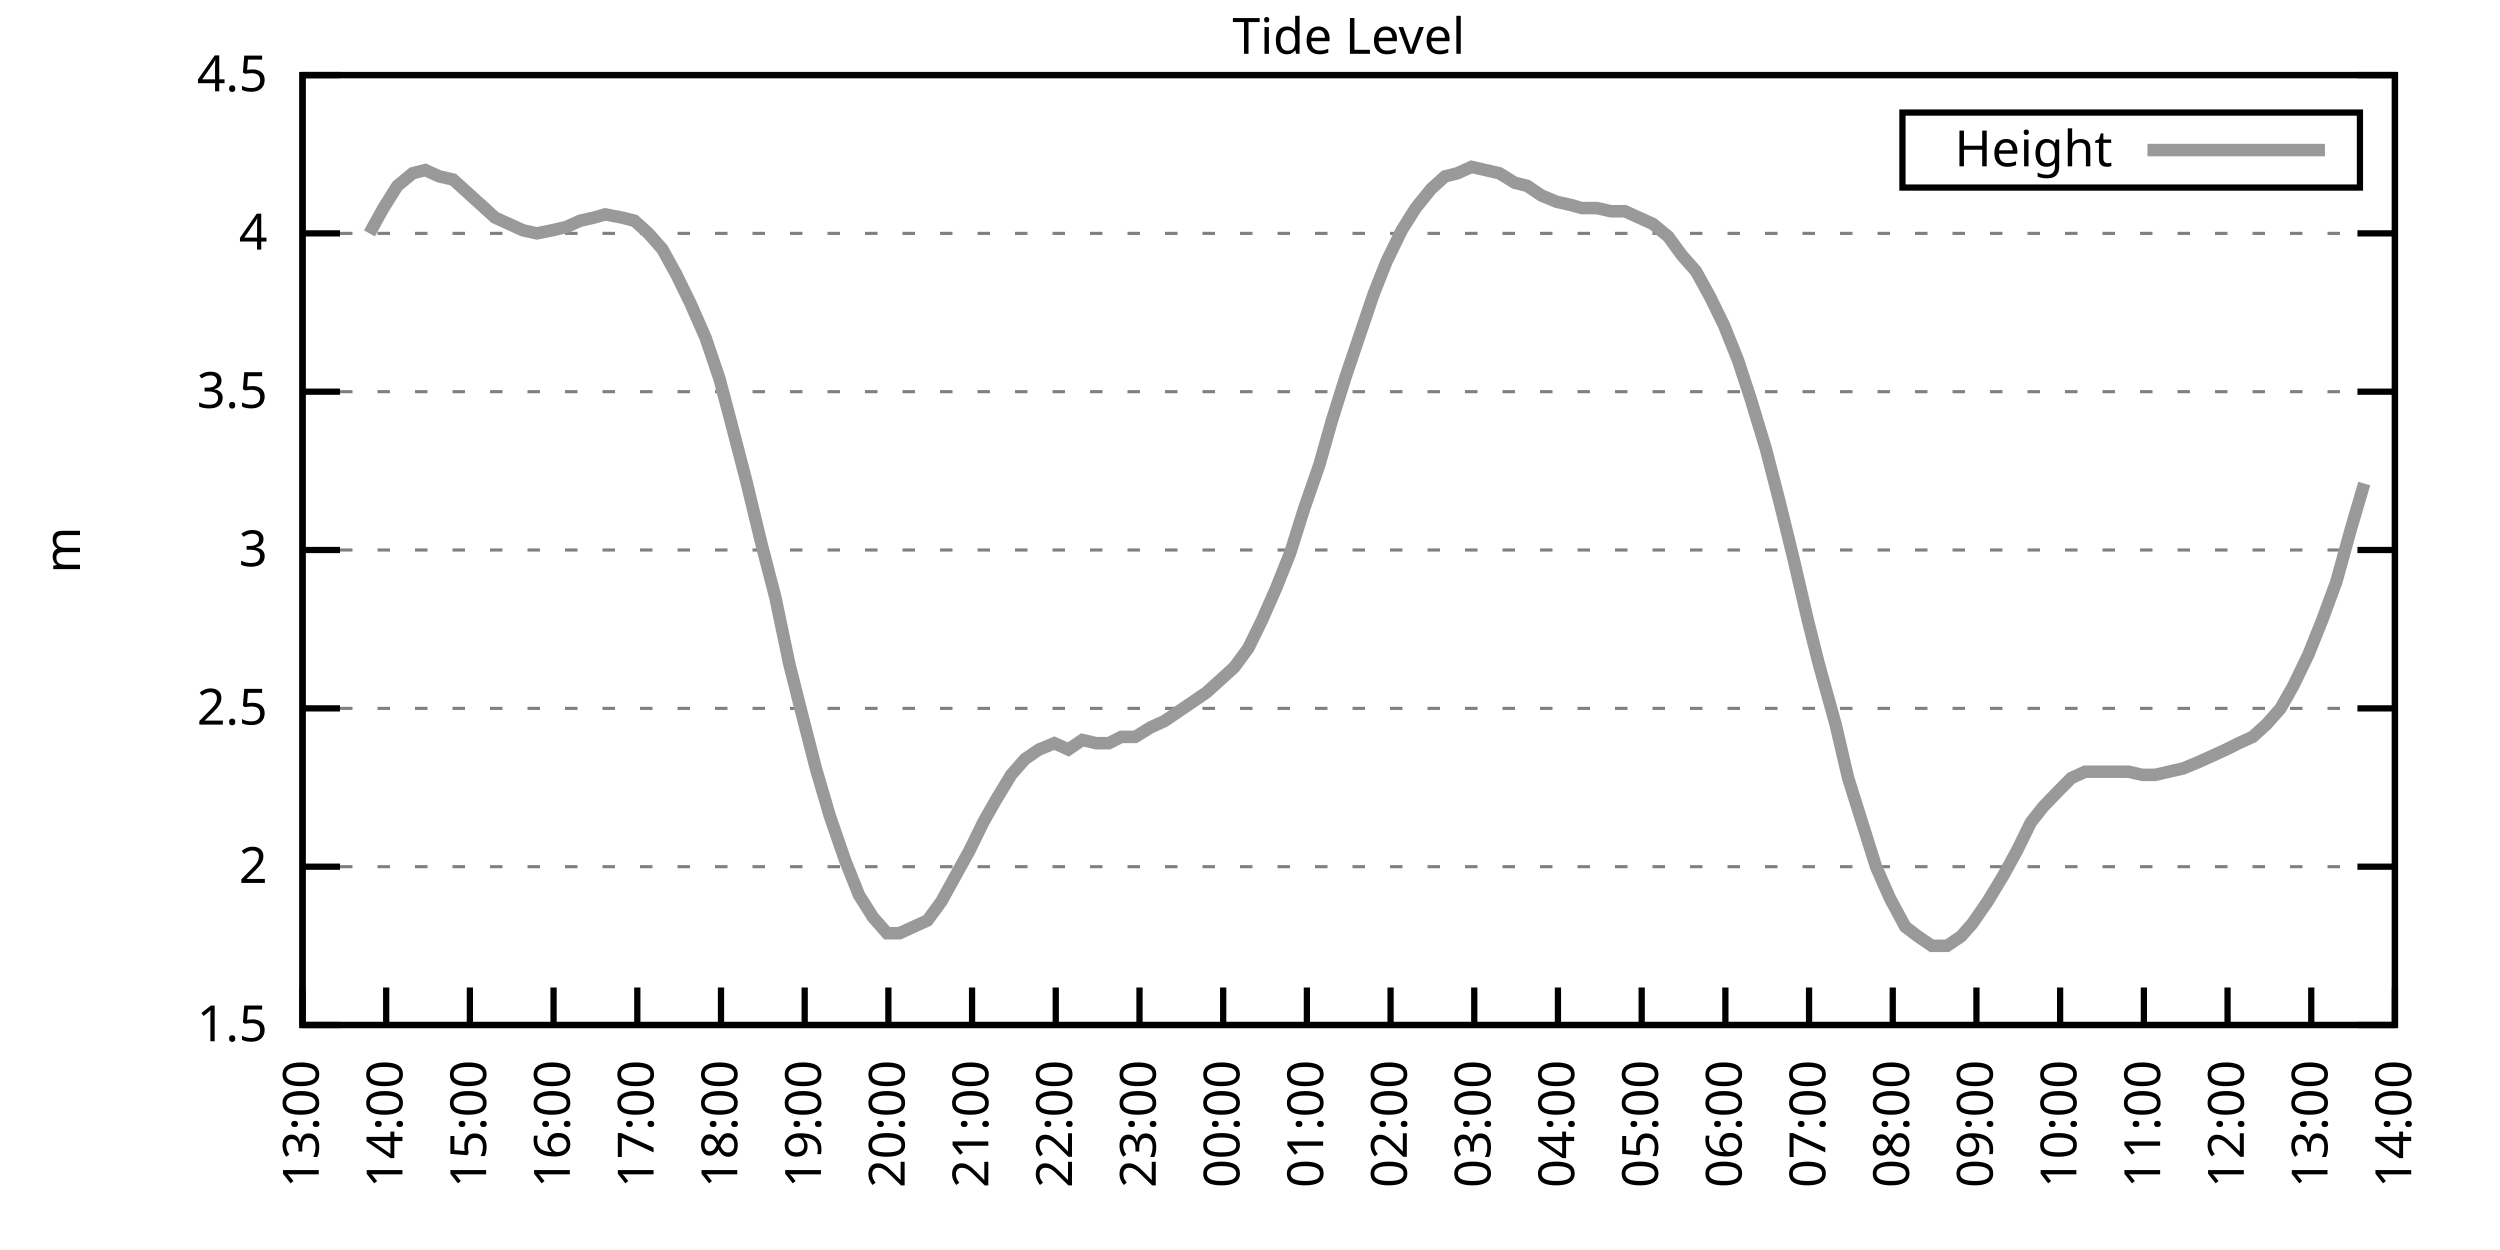
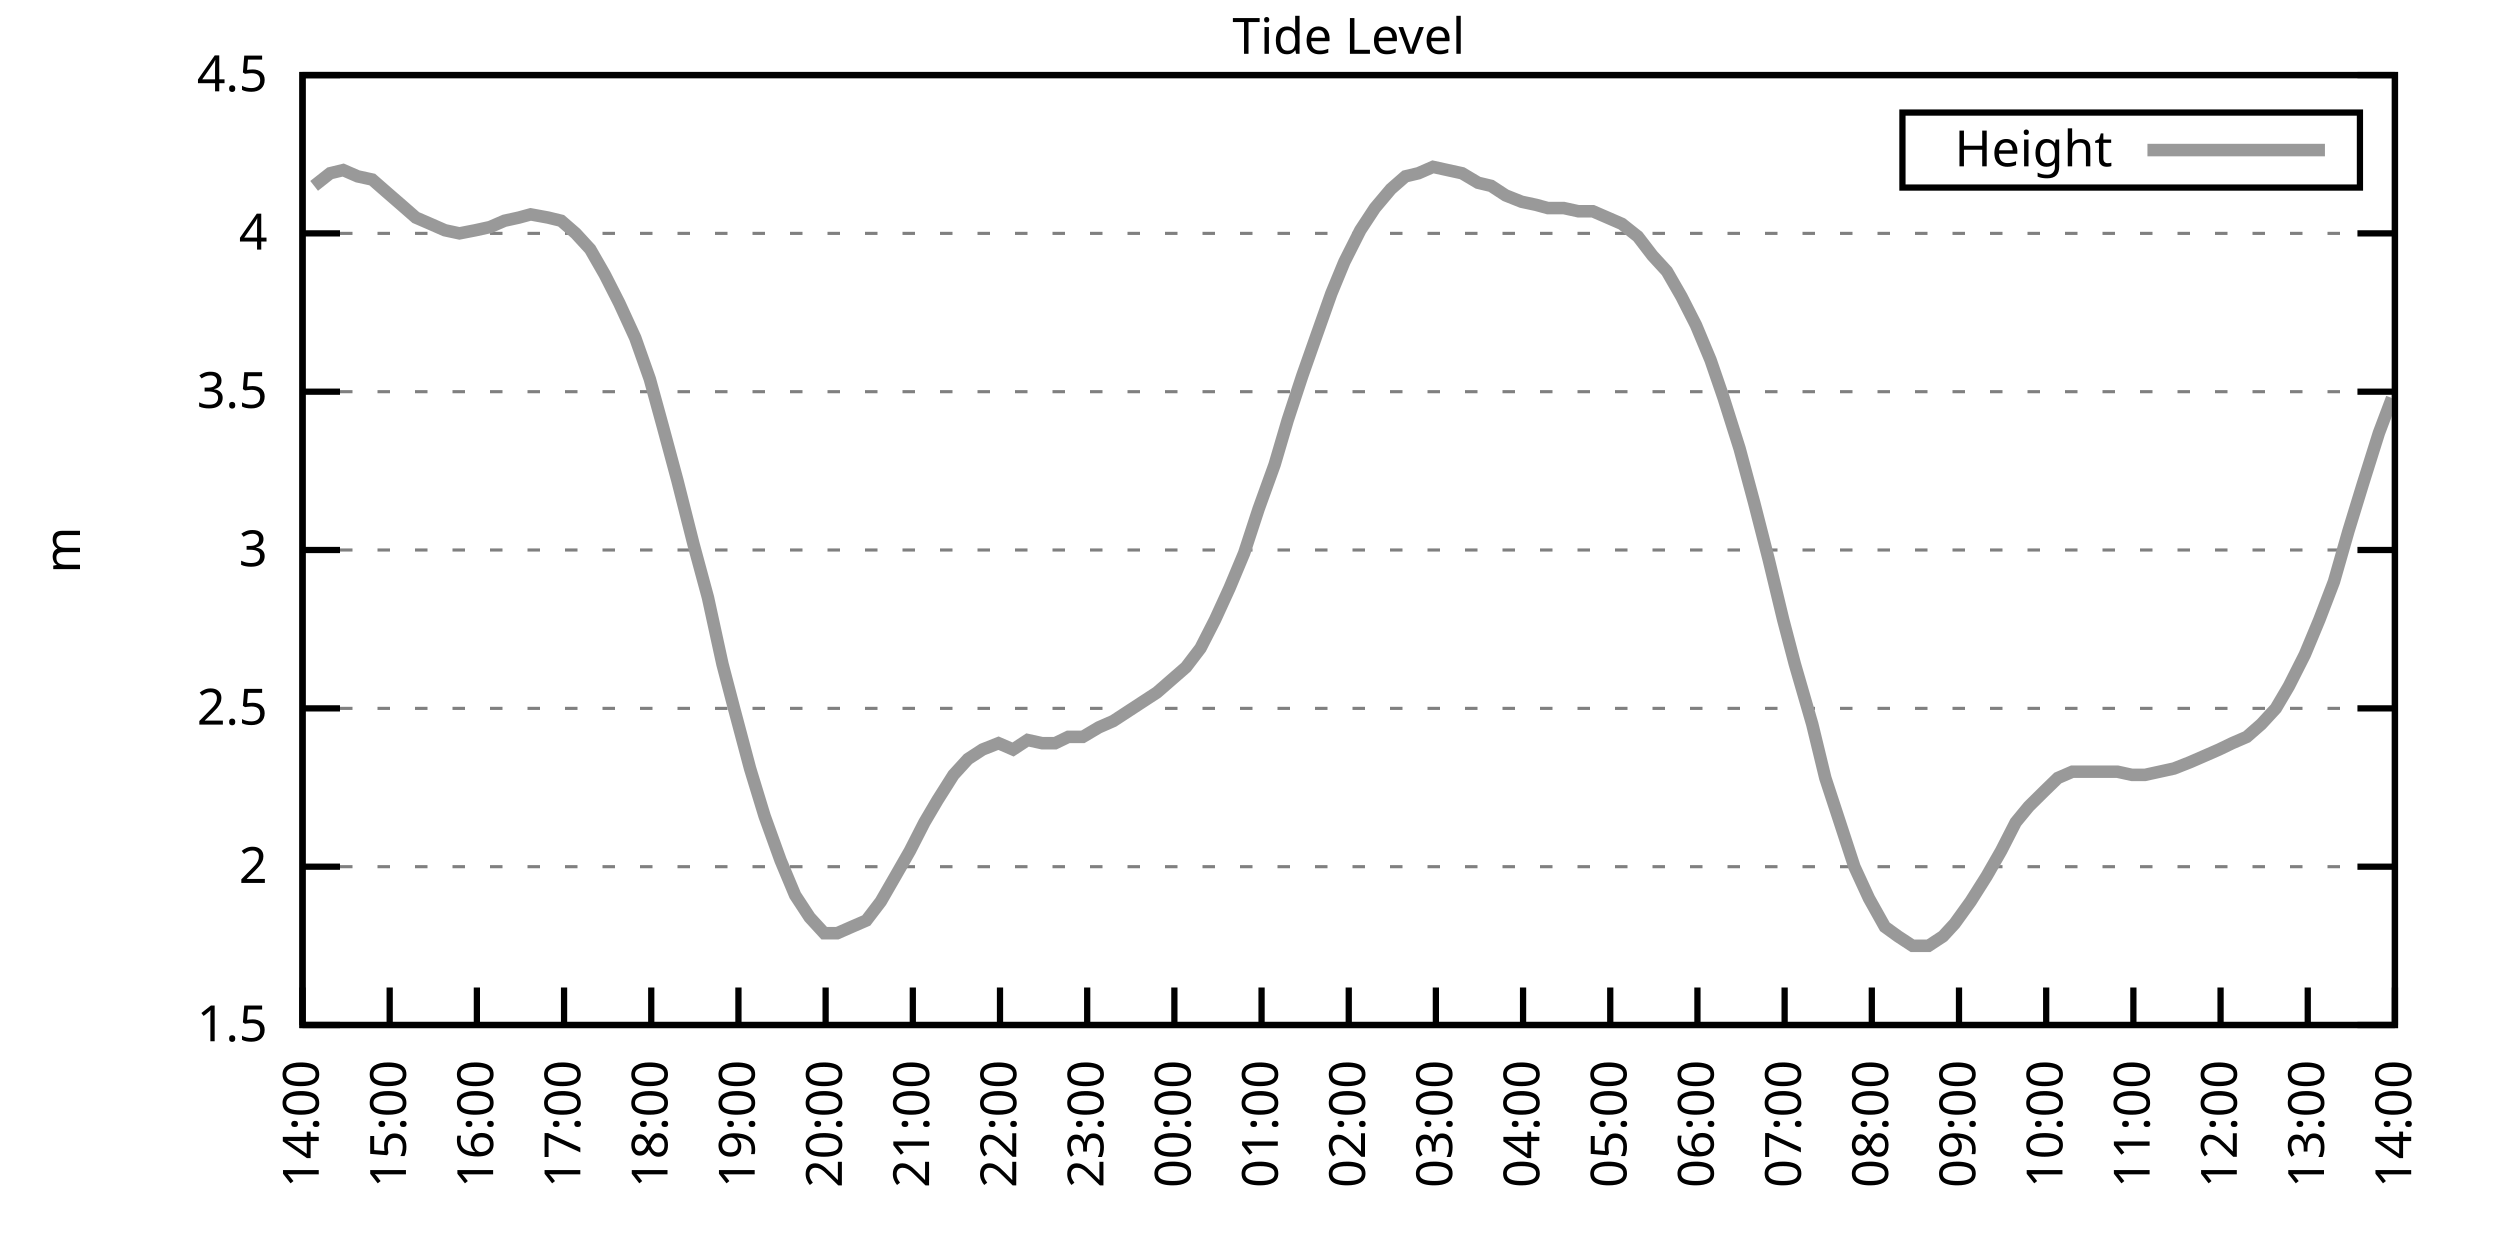
<svg xmlns="http://www.w3.org/2000/svg" xmlns:xlink="http://www.w3.org/1999/xlink" width="400" height="200" viewBox="0 0 400 200">
  <g id="gnuplot_canvas">
    <rect x="0" y="0" width="400" height="200" fill="none" />
    <defs>
      <circle id="gpDot" r="0.5" stroke-width="0.5" stroke="currentColor" />
      <path id="gpPt0" stroke-width="0.333" stroke="currentColor" d="M-1,0 h2 M0,-1 v2" />
      <path id="gpPt1" stroke-width="0.333" stroke="currentColor" d="M-1,-1 L1,1 M1,-1 L-1,1" />
      <path id="gpPt2" stroke-width="0.333" stroke="currentColor" d="M-1,0 L1,0 M0,-1 L0,1 M-1,-1 L1,1 M-1,1 L1,-1" />
      <rect id="gpPt3" stroke-width="0.333" stroke="currentColor" x="-1" y="-1" width="2" height="2" />
      <rect id="gpPt4" stroke-width="0.333" stroke="currentColor" fill="currentColor" x="-1" y="-1" width="2" height="2" />
      <circle id="gpPt5" stroke-width="0.333" stroke="currentColor" cx="0" cy="0" r="1" />
      <use xlink:href="#gpPt5" id="gpPt6" fill="currentColor" stroke="none" />
      <path id="gpPt7" stroke-width="0.333" stroke="currentColor" d="M0,-1.33 L-1.33,0.67 L1.33,0.67 z" />
      <use xlink:href="#gpPt7" id="gpPt8" fill="currentColor" stroke="none" />
      <use xlink:href="#gpPt7" id="gpPt9" stroke="currentColor" transform="rotate(180)" />
      <use xlink:href="#gpPt9" id="gpPt10" fill="currentColor" stroke="none" />
      <use xlink:href="#gpPt3" id="gpPt11" stroke="currentColor" transform="rotate(45)" />
      <use xlink:href="#gpPt11" id="gpPt12" fill="currentColor" stroke="none" />
      <path id="gpPt13" stroke-width="0.333" stroke="currentColor" d="M0,1.330 L1.265,0.411 L0.782,-1.067 L-0.782,-1.076 L-1.265,0.411 z" />
      <use xlink:href="#gpPt13" id="gpPt14" fill="currentColor" stroke="none" />
      <filter id="textbox" filterUnits="objectBoundingBox" x="0" y="0" height="1" width="1">
        <feFlood flood-color="white" flood-opacity="1" result="bgnd" />
        <feComposite in="SourceGraphic" in2="bgnd" operator="atop" />
      </filter>
      <filter id="greybox" filterUnits="objectBoundingBox" x="0" y="0" height="1" width="1">
        <feFlood flood-color="lightgrey" flood-opacity="1" result="grey" />
        <feComposite in="SourceGraphic" in2="grey" operator="atop" />
      </filter>
    </defs>
    <g fill="none" color="white" stroke="currentColor" stroke-width="1.00" stroke-linecap="butt" stroke-linejoin="miter">
</g>
    <g fill="none" color="black" stroke="currentColor" stroke-width="1.00" stroke-linecap="butt" stroke-linejoin="miter">
      <g stroke="none" shape-rendering="crispEdges">
        <polygon fill="rgb(255, 255, 255)" points="48.40,164.00 383.18,164.00 383.18,12.02 48.40,12.02 " />
      </g>
    </g>
    <g fill="none" color="black" stroke="currentColor" stroke-width="1.00" stroke-linecap="butt" stroke-linejoin="miter">
</g>
    <g fill="none" color="black" stroke="black" stroke-width="0.50" stroke-linecap="butt" stroke-linejoin="miter">
</g>
    <g fill="none" color="gray" stroke="currentColor" stroke-width="0.50" stroke-linecap="butt" stroke-linejoin="miter">
      <path stroke="gray" stroke-dasharray="2,4" class="gridline" d="M48.40,164.00 L383.19,164.00  " />
    </g>
    <g fill="none" color="gray" stroke="gray" stroke-width="1.00" stroke-linecap="butt" stroke-linejoin="miter">
</g>
    <g fill="none" color="black" stroke="currentColor" stroke-width="1.00" stroke-linecap="butt" stroke-linejoin="miter">
      <path stroke="black" d="M48.40,164.00 L54.40,164.00 M383.19,164.00 L377.19,164.00  " />
      <g transform="translate(42.80,166.60)" stroke="none" fill="black" font-family="Sans" font-size="8.00" text-anchor="end">
        <text>
          <tspan font-family="Sans"> 1.5</tspan>
        </text>
      </g>
    </g>
    <g fill="none" color="black" stroke="currentColor" stroke-width="1.00" stroke-linecap="butt" stroke-linejoin="miter">
</g>
    <g fill="none" color="black" stroke="black" stroke-width="0.50" stroke-linecap="butt" stroke-linejoin="miter">
</g>
    <g fill="none" color="gray" stroke="currentColor" stroke-width="0.50" stroke-linecap="butt" stroke-linejoin="miter">
      <path stroke="gray" stroke-dasharray="2,4" class="gridline" d="M48.40,138.67 L383.19,138.67  " />
    </g>
    <g fill="none" color="gray" stroke="gray" stroke-width="1.00" stroke-linecap="butt" stroke-linejoin="miter">
</g>
    <g fill="none" color="black" stroke="currentColor" stroke-width="1.00" stroke-linecap="butt" stroke-linejoin="miter">
      <path stroke="black" d="M48.40,138.67 L54.40,138.67 M383.19,138.67 L377.19,138.67  " />
      <g transform="translate(42.80,141.27)" stroke="none" fill="black" font-family="Sans" font-size="8.00" text-anchor="end">
        <text>
          <tspan font-family="Sans"> 2</tspan>
        </text>
      </g>
    </g>
    <g fill="none" color="black" stroke="currentColor" stroke-width="1.00" stroke-linecap="butt" stroke-linejoin="miter">
</g>
    <g fill="none" color="black" stroke="black" stroke-width="0.50" stroke-linecap="butt" stroke-linejoin="miter">
</g>
    <g fill="none" color="gray" stroke="currentColor" stroke-width="0.50" stroke-linecap="butt" stroke-linejoin="miter">
      <path stroke="gray" stroke-dasharray="2,4" class="gridline" d="M48.40,113.34 L383.19,113.34  " />
    </g>
    <g fill="none" color="gray" stroke="gray" stroke-width="1.00" stroke-linecap="butt" stroke-linejoin="miter">
</g>
    <g fill="none" color="black" stroke="currentColor" stroke-width="1.00" stroke-linecap="butt" stroke-linejoin="miter">
      <path stroke="black" d="M48.40,113.34 L54.40,113.34 M383.19,113.34 L377.19,113.34  " />
      <g transform="translate(42.80,115.94)" stroke="none" fill="black" font-family="Sans" font-size="8.00" text-anchor="end">
        <text>
          <tspan font-family="Sans"> 2.5</tspan>
        </text>
      </g>
    </g>
    <g fill="none" color="black" stroke="currentColor" stroke-width="1.00" stroke-linecap="butt" stroke-linejoin="miter">
</g>
    <g fill="none" color="black" stroke="black" stroke-width="0.50" stroke-linecap="butt" stroke-linejoin="miter">
</g>
    <g fill="none" color="gray" stroke="currentColor" stroke-width="0.50" stroke-linecap="butt" stroke-linejoin="miter">
      <path stroke="gray" stroke-dasharray="2,4" class="gridline" d="M48.40,88.00 L383.19,88.00  " />
    </g>
    <g fill="none" color="gray" stroke="gray" stroke-width="1.00" stroke-linecap="butt" stroke-linejoin="miter">
</g>
    <g fill="none" color="black" stroke="currentColor" stroke-width="1.00" stroke-linecap="butt" stroke-linejoin="miter">
      <path stroke="black" d="M48.40,88.00 L54.40,88.00 M383.19,88.00 L377.19,88.00  " />
      <g transform="translate(42.80,90.60)" stroke="none" fill="black" font-family="Sans" font-size="8.00" text-anchor="end">
        <text>
          <tspan font-family="Sans"> 3</tspan>
        </text>
      </g>
    </g>
    <g fill="none" color="black" stroke="currentColor" stroke-width="1.00" stroke-linecap="butt" stroke-linejoin="miter">
</g>
    <g fill="none" color="black" stroke="black" stroke-width="0.50" stroke-linecap="butt" stroke-linejoin="miter">
</g>
    <g fill="none" color="gray" stroke="currentColor" stroke-width="0.50" stroke-linecap="butt" stroke-linejoin="miter">
      <path stroke="gray" stroke-dasharray="2,4" class="gridline" d="M48.40,62.67 L383.19,62.67  " />
    </g>
    <g fill="none" color="gray" stroke="gray" stroke-width="1.00" stroke-linecap="butt" stroke-linejoin="miter">
</g>
    <g fill="none" color="black" stroke="currentColor" stroke-width="1.00" stroke-linecap="butt" stroke-linejoin="miter">
      <path stroke="black" d="M48.40,62.67 L54.40,62.67 M383.19,62.67 L377.19,62.67  " />
      <g transform="translate(42.80,65.27)" stroke="none" fill="black" font-family="Sans" font-size="8.00" text-anchor="end">
        <text>
          <tspan font-family="Sans"> 3.5</tspan>
        </text>
      </g>
    </g>
    <g fill="none" color="black" stroke="currentColor" stroke-width="1.00" stroke-linecap="butt" stroke-linejoin="miter">
</g>
    <g fill="none" color="black" stroke="black" stroke-width="0.50" stroke-linecap="butt" stroke-linejoin="miter">
</g>
    <g fill="none" color="gray" stroke="currentColor" stroke-width="0.50" stroke-linecap="butt" stroke-linejoin="miter">
      <path stroke="gray" stroke-dasharray="2,4" class="gridline" d="M48.40,37.34 L383.19,37.34  " />
    </g>
    <g fill="none" color="gray" stroke="gray" stroke-width="1.00" stroke-linecap="butt" stroke-linejoin="miter">
</g>
    <g fill="none" color="black" stroke="currentColor" stroke-width="1.00" stroke-linecap="butt" stroke-linejoin="miter">
      <path stroke="black" d="M48.40,37.34 L54.40,37.34 M383.19,37.34 L377.19,37.34  " />
      <g transform="translate(42.80,39.94)" stroke="none" fill="black" font-family="Sans" font-size="8.00" text-anchor="end">
        <text>
          <tspan font-family="Sans"> 4</tspan>
        </text>
      </g>
    </g>
    <g fill="none" color="black" stroke="currentColor" stroke-width="1.00" stroke-linecap="butt" stroke-linejoin="miter">
</g>
    <g fill="none" color="black" stroke="black" stroke-width="0.50" stroke-linecap="butt" stroke-linejoin="miter">
</g>
    <g fill="none" color="gray" stroke="currentColor" stroke-width="0.50" stroke-linecap="butt" stroke-linejoin="miter">
      <path stroke="gray" stroke-dasharray="2,4" class="gridline" d="M48.40,12.01 L383.19,12.01  " />
    </g>
    <g fill="none" color="gray" stroke="gray" stroke-width="1.00" stroke-linecap="butt" stroke-linejoin="miter">
</g>
    <g fill="none" color="black" stroke="currentColor" stroke-width="1.00" stroke-linecap="butt" stroke-linejoin="miter">
      <path stroke="black" d="M48.40,12.01 L54.40,12.01 M383.19,12.01 L377.19,12.01  " />
      <g transform="translate(42.80,14.61)" stroke="none" fill="black" font-family="Sans" font-size="8.00" text-anchor="end">
        <text>
          <tspan font-family="Sans"> 4.5</tspan>
        </text>
      </g>
    </g>
    <g fill="none" color="black" stroke="currentColor" stroke-width="1.00" stroke-linecap="butt" stroke-linejoin="miter">
      <path stroke="black" d="M48.40,164.00 L48.40,158.00  " />
      <g transform="translate(51.00,169.60) rotate(270.00)" stroke="none" fill="black" font-family="Sans" font-size="8.00" text-anchor="end">
        <text>
-           <tspan font-family="Sans">13:00</tspan>
-         </text>
-       </g>
-     </g>
-     <g fill="none" color="black" stroke="currentColor" stroke-width="1.00" stroke-linecap="butt" stroke-linejoin="miter">
-       <path stroke="black" d="M61.79,164.00 L61.79,158.00  " />
-       <g transform="translate(64.39,169.60) rotate(270.00)" stroke="none" fill="black" font-family="Sans" font-size="8.00" text-anchor="end">
-         <text>
          <tspan font-family="Sans">14:00</tspan>
        </text>
      </g>
    </g>
    <g fill="none" color="black" stroke="currentColor" stroke-width="1.00" stroke-linecap="butt" stroke-linejoin="miter">
-       <path stroke="black" d="M75.18,164.00 L75.18,158.00  " />
-       <g transform="translate(77.78,169.60) rotate(270.00)" stroke="none" fill="black" font-family="Sans" font-size="8.00" text-anchor="end">
+       <path stroke="black" d="M62.35,164.00 L62.35,158.00  " />
+       <g transform="translate(64.95,169.60) rotate(270.00)" stroke="none" fill="black" font-family="Sans" font-size="8.00" text-anchor="end">
        <text>
          <tspan font-family="Sans">15:00</tspan>
        </text>
      </g>
    </g>
    <g fill="none" color="black" stroke="currentColor" stroke-width="1.00" stroke-linecap="butt" stroke-linejoin="miter">
-       <path stroke="black" d="M88.57,164.00 L88.57,158.00  " />
-       <g transform="translate(91.17,169.60) rotate(270.00)" stroke="none" fill="black" font-family="Sans" font-size="8.00" text-anchor="end">
+       <path stroke="black" d="M76.30,164.00 L76.30,158.00  " />
+       <g transform="translate(78.90,169.60) rotate(270.00)" stroke="none" fill="black" font-family="Sans" font-size="8.00" text-anchor="end">
        <text>
          <tspan font-family="Sans">16:00</tspan>
        </text>
      </g>
    </g>
    <g fill="none" color="black" stroke="currentColor" stroke-width="1.00" stroke-linecap="butt" stroke-linejoin="miter">
-       <path stroke="black" d="M101.97,164.00 L101.97,158.00  " />
-       <g transform="translate(104.57,169.60) rotate(270.00)" stroke="none" fill="black" font-family="Sans" font-size="8.00" text-anchor="end">
+       <path stroke="black" d="M90.25,164.00 L90.25,158.00  " />
+       <g transform="translate(92.85,169.60) rotate(270.00)" stroke="none" fill="black" font-family="Sans" font-size="8.00" text-anchor="end">
        <text>
          <tspan font-family="Sans">17:00</tspan>
        </text>
      </g>
    </g>
    <g fill="none" color="black" stroke="currentColor" stroke-width="1.00" stroke-linecap="butt" stroke-linejoin="miter">
-       <path stroke="black" d="M115.36,164.00 L115.36,158.00  " />
-       <g transform="translate(117.96,169.60) rotate(270.00)" stroke="none" fill="black" font-family="Sans" font-size="8.00" text-anchor="end">
+       <path stroke="black" d="M104.20,164.00 L104.20,158.00  " />
+       <g transform="translate(106.80,169.60) rotate(270.00)" stroke="none" fill="black" font-family="Sans" font-size="8.00" text-anchor="end">
        <text>
          <tspan font-family="Sans">18:00</tspan>
        </text>
      </g>
    </g>
    <g fill="none" color="black" stroke="currentColor" stroke-width="1.00" stroke-linecap="butt" stroke-linejoin="miter">
-       <path stroke="black" d="M128.75,164.00 L128.75,158.00  " />
-       <g transform="translate(131.35,169.60) rotate(270.00)" stroke="none" fill="black" font-family="Sans" font-size="8.00" text-anchor="end">
+       <path stroke="black" d="M118.15,164.00 L118.15,158.00  " />
+       <g transform="translate(120.75,169.60) rotate(270.00)" stroke="none" fill="black" font-family="Sans" font-size="8.00" text-anchor="end">
        <text>
          <tspan font-family="Sans">19:00</tspan>
        </text>
      </g>
    </g>
    <g fill="none" color="black" stroke="currentColor" stroke-width="1.00" stroke-linecap="butt" stroke-linejoin="miter">
-       <path stroke="black" d="M142.14,164.00 L142.14,158.00  " />
-       <g transform="translate(144.74,169.60) rotate(270.00)" stroke="none" fill="black" font-family="Sans" font-size="8.00" text-anchor="end">
+       <path stroke="black" d="M132.10,164.00 L132.10,158.00  " />
+       <g transform="translate(134.70,169.60) rotate(270.00)" stroke="none" fill="black" font-family="Sans" font-size="8.00" text-anchor="end">
        <text>
          <tspan font-family="Sans">20:00</tspan>
        </text>
      </g>
    </g>
    <g fill="none" color="black" stroke="currentColor" stroke-width="1.00" stroke-linecap="butt" stroke-linejoin="miter">
-       <path stroke="black" d="M155.53,164.00 L155.53,158.00  " />
-       <g transform="translate(158.13,169.60) rotate(270.00)" stroke="none" fill="black" font-family="Sans" font-size="8.00" text-anchor="end">
+       <path stroke="black" d="M146.05,164.00 L146.05,158.00  " />
+       <g transform="translate(148.65,169.60) rotate(270.00)" stroke="none" fill="black" font-family="Sans" font-size="8.00" text-anchor="end">
        <text>
          <tspan font-family="Sans">21:00</tspan>
        </text>
      </g>
    </g>
    <g fill="none" color="black" stroke="currentColor" stroke-width="1.00" stroke-linecap="butt" stroke-linejoin="miter">
-       <path stroke="black" d="M168.92,164.00 L168.92,158.00  " />
-       <g transform="translate(171.52,169.60) rotate(270.00)" stroke="none" fill="black" font-family="Sans" font-size="8.00" text-anchor="end">
+       <path stroke="black" d="M160.00,164.00 L160.00,158.00  " />
+       <g transform="translate(162.60,169.60) rotate(270.00)" stroke="none" fill="black" font-family="Sans" font-size="8.00" text-anchor="end">
        <text>
          <tspan font-family="Sans">22:00</tspan>
        </text>
      </g>
    </g>
    <g fill="none" color="black" stroke="currentColor" stroke-width="1.00" stroke-linecap="butt" stroke-linejoin="miter">
-       <path stroke="black" d="M182.32,164.00 L182.32,158.00  " />
-       <g transform="translate(184.92,169.60) rotate(270.00)" stroke="none" fill="black" font-family="Sans" font-size="8.00" text-anchor="end">
+       <path stroke="black" d="M173.95,164.00 L173.95,158.00  " />
+       <g transform="translate(176.55,169.60) rotate(270.00)" stroke="none" fill="black" font-family="Sans" font-size="8.00" text-anchor="end">
        <text>
          <tspan font-family="Sans">23:00</tspan>
        </text>
      </g>
    </g>
    <g fill="none" color="black" stroke="currentColor" stroke-width="1.00" stroke-linecap="butt" stroke-linejoin="miter">
-       <path stroke="black" d="M195.71,164.00 L195.71,158.00  " />
-       <g transform="translate(198.31,169.60) rotate(270.00)" stroke="none" fill="black" font-family="Sans" font-size="8.00" text-anchor="end">
+       <path stroke="black" d="M187.90,164.00 L187.90,158.00  " />
+       <g transform="translate(190.50,169.60) rotate(270.00)" stroke="none" fill="black" font-family="Sans" font-size="8.00" text-anchor="end">
        <text>
          <tspan font-family="Sans">00:00</tspan>
        </text>
      </g>
    </g>
    <g fill="none" color="black" stroke="currentColor" stroke-width="1.00" stroke-linecap="butt" stroke-linejoin="miter">
-       <path stroke="black" d="M209.10,164.00 L209.10,158.00  " />
-       <g transform="translate(211.70,169.60) rotate(270.00)" stroke="none" fill="black" font-family="Sans" font-size="8.00" text-anchor="end">
+       <path stroke="black" d="M201.85,164.00 L201.85,158.00  " />
+       <g transform="translate(204.45,169.60) rotate(270.00)" stroke="none" fill="black" font-family="Sans" font-size="8.00" text-anchor="end">
        <text>
          <tspan font-family="Sans">01:00</tspan>
        </text>
      </g>
    </g>
    <g fill="none" color="black" stroke="currentColor" stroke-width="1.00" stroke-linecap="butt" stroke-linejoin="miter">
-       <path stroke="black" d="M222.49,164.00 L222.49,158.00  " />
-       <g transform="translate(225.09,169.60) rotate(270.00)" stroke="none" fill="black" font-family="Sans" font-size="8.00" text-anchor="end">
+       <path stroke="black" d="M215.80,164.00 L215.80,158.00  " />
+       <g transform="translate(218.40,169.60) rotate(270.00)" stroke="none" fill="black" font-family="Sans" font-size="8.00" text-anchor="end">
        <text>
          <tspan font-family="Sans">02:00</tspan>
        </text>
      </g>
    </g>
    <g fill="none" color="black" stroke="currentColor" stroke-width="1.00" stroke-linecap="butt" stroke-linejoin="miter">
-       <path stroke="black" d="M235.88,164.00 L235.88,158.00  " />
-       <g transform="translate(238.48,169.60) rotate(270.00)" stroke="none" fill="black" font-family="Sans" font-size="8.00" text-anchor="end">
+       <path stroke="black" d="M229.74,164.00 L229.74,158.00  " />
+       <g transform="translate(232.34,169.60) rotate(270.00)" stroke="none" fill="black" font-family="Sans" font-size="8.00" text-anchor="end">
        <text>
          <tspan font-family="Sans">03:00</tspan>
        </text>
      </g>
    </g>
    <g fill="none" color="black" stroke="currentColor" stroke-width="1.00" stroke-linecap="butt" stroke-linejoin="miter">
-       <path stroke="black" d="M249.27,164.00 L249.27,158.00  " />
-       <g transform="translate(251.87,169.60) rotate(270.00)" stroke="none" fill="black" font-family="Sans" font-size="8.00" text-anchor="end">
+       <path stroke="black" d="M243.69,164.00 L243.69,158.00  " />
+       <g transform="translate(246.29,169.60) rotate(270.00)" stroke="none" fill="black" font-family="Sans" font-size="8.00" text-anchor="end">
        <text>
          <tspan font-family="Sans">04:00</tspan>
        </text>
      </g>
    </g>
    <g fill="none" color="black" stroke="currentColor" stroke-width="1.00" stroke-linecap="butt" stroke-linejoin="miter">
-       <path stroke="black" d="M262.67,164.00 L262.67,158.00  " />
-       <g transform="translate(265.27,169.60) rotate(270.00)" stroke="none" fill="black" font-family="Sans" font-size="8.00" text-anchor="end">
+       <path stroke="black" d="M257.64,164.00 L257.64,158.00  " />
+       <g transform="translate(260.24,169.60) rotate(270.00)" stroke="none" fill="black" font-family="Sans" font-size="8.00" text-anchor="end">
        <text>
          <tspan font-family="Sans">05:00</tspan>
        </text>
      </g>
    </g>
    <g fill="none" color="black" stroke="currentColor" stroke-width="1.00" stroke-linecap="butt" stroke-linejoin="miter">
-       <path stroke="black" d="M276.06,164.00 L276.06,158.00  " />
-       <g transform="translate(278.66,169.60) rotate(270.00)" stroke="none" fill="black" font-family="Sans" font-size="8.00" text-anchor="end">
+       <path stroke="black" d="M271.59,164.00 L271.59,158.00  " />
+       <g transform="translate(274.19,169.60) rotate(270.00)" stroke="none" fill="black" font-family="Sans" font-size="8.00" text-anchor="end">
        <text>
          <tspan font-family="Sans">06:00</tspan>
        </text>
      </g>
    </g>
    <g fill="none" color="black" stroke="currentColor" stroke-width="1.00" stroke-linecap="butt" stroke-linejoin="miter">
-       <path stroke="black" d="M289.45,164.00 L289.45,158.00  " />
-       <g transform="translate(292.05,169.60) rotate(270.00)" stroke="none" fill="black" font-family="Sans" font-size="8.00" text-anchor="end">
+       <path stroke="black" d="M285.54,164.00 L285.54,158.00  " />
+       <g transform="translate(288.14,169.60) rotate(270.00)" stroke="none" fill="black" font-family="Sans" font-size="8.00" text-anchor="end">
        <text>
          <tspan font-family="Sans">07:00</tspan>
        </text>
      </g>
    </g>
    <g fill="none" color="black" stroke="currentColor" stroke-width="1.00" stroke-linecap="butt" stroke-linejoin="miter">
-       <path stroke="black" d="M302.84,164.00 L302.84,158.00  " />
-       <g transform="translate(305.44,169.60) rotate(270.00)" stroke="none" fill="black" font-family="Sans" font-size="8.00" text-anchor="end">
+       <path stroke="black" d="M299.49,164.00 L299.49,158.00  " />
+       <g transform="translate(302.09,169.60) rotate(270.00)" stroke="none" fill="black" font-family="Sans" font-size="8.00" text-anchor="end">
        <text>
          <tspan font-family="Sans">08:00</tspan>
        </text>
      </g>
    </g>
    <g fill="none" color="black" stroke="currentColor" stroke-width="1.00" stroke-linecap="butt" stroke-linejoin="miter">
-       <path stroke="black" d="M316.23,164.00 L316.23,158.00  " />
-       <g transform="translate(318.83,169.60) rotate(270.00)" stroke="none" fill="black" font-family="Sans" font-size="8.00" text-anchor="end">
+       <path stroke="black" d="M313.44,164.00 L313.44,158.00  " />
+       <g transform="translate(316.04,169.60) rotate(270.00)" stroke="none" fill="black" font-family="Sans" font-size="8.00" text-anchor="end">
        <text>
          <tspan font-family="Sans">09:00</tspan>
        </text>
      </g>
    </g>
    <g fill="none" color="black" stroke="currentColor" stroke-width="1.00" stroke-linecap="butt" stroke-linejoin="miter">
-       <path stroke="black" d="M329.62,164.00 L329.62,158.00  " />
-       <g transform="translate(332.22,169.60) rotate(270.00)" stroke="none" fill="black" font-family="Sans" font-size="8.00" text-anchor="end">
+       <path stroke="black" d="M327.39,164.00 L327.39,158.00  " />
+       <g transform="translate(329.99,169.60) rotate(270.00)" stroke="none" fill="black" font-family="Sans" font-size="8.00" text-anchor="end">
        <text>
          <tspan font-family="Sans">10:00</tspan>
        </text>
      </g>
    </g>
    <g fill="none" color="black" stroke="currentColor" stroke-width="1.00" stroke-linecap="butt" stroke-linejoin="miter">
-       <path stroke="black" d="M343.02,164.00 L343.02,158.00  " />
-       <g transform="translate(345.62,169.60) rotate(270.00)" stroke="none" fill="black" font-family="Sans" font-size="8.00" text-anchor="end">
+       <path stroke="black" d="M341.34,164.00 L341.34,158.00  " />
+       <g transform="translate(343.94,169.60) rotate(270.00)" stroke="none" fill="black" font-family="Sans" font-size="8.00" text-anchor="end">
        <text>
          <tspan font-family="Sans">11:00</tspan>
        </text>
      </g>
    </g>
    <g fill="none" color="black" stroke="currentColor" stroke-width="1.00" stroke-linecap="butt" stroke-linejoin="miter">
-       <path stroke="black" d="M356.41,164.00 L356.41,158.00  " />
-       <g transform="translate(359.01,169.60) rotate(270.00)" stroke="none" fill="black" font-family="Sans" font-size="8.00" text-anchor="end">
+       <path stroke="black" d="M355.29,164.00 L355.29,158.00  " />
+       <g transform="translate(357.89,169.60) rotate(270.00)" stroke="none" fill="black" font-family="Sans" font-size="8.00" text-anchor="end">
        <text>
          <tspan font-family="Sans">12:00</tspan>
        </text>
      </g>
    </g>
    <g fill="none" color="black" stroke="currentColor" stroke-width="1.00" stroke-linecap="butt" stroke-linejoin="miter">
-       <path stroke="black" d="M369.80,164.00 L369.80,158.00  " />
-       <g transform="translate(372.40,169.60) rotate(270.00)" stroke="none" fill="black" font-family="Sans" font-size="8.00" text-anchor="end">
+       <path stroke="black" d="M369.24,164.00 L369.24,158.00  " />
+       <g transform="translate(371.84,169.60) rotate(270.00)" stroke="none" fill="black" font-family="Sans" font-size="8.00" text-anchor="end">
        <text>
          <tspan font-family="Sans">13:00</tspan>
        </text>
      </g>
    </g>
    <g fill="none" color="black" stroke="currentColor" stroke-width="1.00" stroke-linecap="butt" stroke-linejoin="miter">
      <path stroke="black" d="M383.19,164.00 L383.19,158.00  " />
      <g transform="translate(385.79,169.60) rotate(270.00)" stroke="none" fill="black" font-family="Sans" font-size="8.00" text-anchor="end">
        <text>
          <tspan font-family="Sans">14:00</tspan>
        </text>
      </g>
    </g>
    <g fill="none" color="black" stroke="currentColor" stroke-width="1.00" stroke-linecap="butt" stroke-linejoin="miter">
</g>
    <g fill="none" color="black" stroke="currentColor" stroke-width="1.00" stroke-linecap="butt" stroke-linejoin="miter">
      <path stroke="black" d="M48.40,12.01 L48.40,164.00 L383.19,164.00 L383.19,12.01 L48.40,12.01 Z  " />
    </g>
    <g fill="none" color="black" stroke="currentColor" stroke-width="1.00" stroke-linecap="butt" stroke-linejoin="miter">
</g>
    <g fill="none" color="black" stroke="currentColor" stroke-width="1.00" stroke-linecap="butt" stroke-linejoin="miter">
      <path stroke="black" d="M304.39,30.01 L304.39,18.01 L377.59,18.01 L377.59,30.01 L304.39,30.01 Z  " />
    </g>
    <g id="Tide_level_plot_1">
      <g fill="none" color="white" stroke="black" stroke-width="2.00" stroke-linecap="butt" stroke-linejoin="miter">
</g>
      <g fill="none" color="black" stroke="currentColor" stroke-width="2.00" stroke-linecap="butt" stroke-linejoin="miter">
        <g transform="translate(337.99,26.61)" stroke="none" fill="black" font-family="Sans" font-size="8.00" text-anchor="end">
          <text>
            <tspan font-family="Sans">Height</tspan>
          </text>
        </g>
      </g>
      <g fill="none" color="black" stroke="currentColor" stroke-width="2.00" stroke-linecap="butt" stroke-linejoin="miter">
-         <path stroke="rgb(153, 153, 153)" d="M343.59,24.01 L371.99,24.01 M59.11,37.34 L61.35,33.29 L63.58,29.74 L66.03,27.72 L68.04,27.21 L70.27,28.22   L72.50,28.73 L74.74,30.76 L76.97,32.78 L79.20,34.81 L81.43,35.82 L83.66,36.84 L85.90,37.34 L88.35,36.84   L90.58,36.33 L92.82,35.32 L95.05,34.81 L96.83,34.30 L99.51,34.81 L101.52,35.32 L103.75,37.34 L105.98,39.87   L108.22,43.93 L110.45,48.49 L112.90,54.06 L115.13,60.65 L117.14,68.25 L119.38,76.86 L121.83,86.99 L124.06,95.60   L126.29,106.24 L128.08,113.34 L130.54,122.96 L132.77,130.56 L135.22,137.66 L137.45,143.23 L139.69,146.77 L141.92,149.31   L143.93,149.31 L146.16,148.29 L148.39,147.28 L150.62,144.24 L152.85,140.19 L155.09,136.14 L157.32,131.58 L159.33,128.03   L161.78,123.98 L164.01,121.44 L166.25,119.92 L168.70,118.91 L170.93,119.92 L173.17,118.40 L175.40,118.91 L177.41,118.91   L179.41,117.90 L181.65,117.90 L184.10,116.38 L186.33,115.36 L190.80,112.32 L193.03,110.80 L195.26,108.78 L197.49,106.75   L199.73,103.71 L201.96,99.15 L204.19,94.08 L206.42,88.51 L208.65,81.42 L211.11,74.33 L213.12,67.23 L215.35,60.14   L217.58,53.55 L219.81,46.97 L221.82,41.90 L224.28,36.84 L226.51,33.29 L228.96,30.25 L231.20,28.22 L233.20,27.72   L235.44,26.70 L237.67,27.21 L239.90,27.72 L242.36,29.24 L244.36,29.74 L246.60,31.26 L249.05,32.28 L251.28,32.78   L253.07,33.29 L255.52,33.29 L257.76,33.80 L259.99,33.80 L262.22,34.81 L264.45,35.82 L266.91,37.85 L269.14,40.89   L271.37,43.42 L273.60,47.47 L275.83,52.03 L278.07,57.61 L280.07,63.69 L282.53,71.79 L284.76,80.41 L286.99,89.52   L289.23,99.15 L291.01,106.24 L293.69,115.87 L295.70,124.48 L297.93,131.58 L300.16,138.67 L302.39,143.73 L304.85,148.29   L306.86,149.81 L309.09,151.33 L311.54,151.33 L313.78,149.81 L315.56,147.79 L318.02,144.24 L320.47,140.19 L322.70,136.14   L324.94,131.58 L326.95,129.04 L329.40,126.51 L331.41,124.48 L333.64,123.47 L336.10,123.47 L338.10,123.47 L340.56,123.47   L342.79,123.98 L344.80,123.98 L347.03,123.47 L349.26,122.96 L351.72,121.95 L353.95,120.94 L356.18,119.92 L358.19,118.91   L360.42,117.90 L362.66,115.87 L364.89,113.34 L366.90,109.79 L369.35,104.72 L371.58,99.15 L373.82,93.07 L376.05,84.97   L378.28,77.37  " />
+         <path stroke="rgb(153, 153, 153)" d="M343.59,24.01 L371.99,24.01 M50.26,29.74 L52.82,27.72 L54.91,27.21 L57.23,28.22 L59.56,28.73 L61.88,30.76   L64.21,32.78 L66.53,34.81 L68.86,35.82 L71.18,36.84 L73.51,37.34 L76.07,36.84 L78.39,36.33 L80.72,35.32   L83.04,34.81 L84.90,34.30 L87.69,34.81 L89.78,35.32 L92.11,37.34 L94.43,39.87 L96.76,43.93 L99.08,48.49   L101.64,54.06 L103.97,60.65 L106.06,68.25 L108.38,76.86 L110.94,86.99 L113.27,95.60 L115.59,106.24 L117.45,113.34   L120.01,122.96 L122.33,130.56 L124.89,137.66 L127.22,143.23 L129.54,146.77 L131.87,149.31 L133.96,149.31 L136.28,148.29   L138.61,147.28 L140.93,144.24 L143.26,140.19 L145.58,136.14 L147.91,131.58 L150.00,128.03 L152.56,123.98 L154.88,121.44   L157.21,119.92 L159.76,118.91 L162.09,119.92 L164.41,118.40 L166.74,118.91 L168.83,118.91 L170.92,117.90 L173.25,117.90   L175.81,116.38 L178.13,115.36 L182.78,112.32 L185.11,110.80 L187.43,108.78 L189.76,106.75 L192.08,103.71 L194.41,99.15   L196.73,94.08 L199.06,88.51 L201.38,81.42 L203.94,74.33 L206.03,67.23 L208.36,60.14 L210.68,53.55 L213.01,46.97   L215.10,41.90 L217.65,36.84 L219.98,33.29 L222.54,30.25 L224.86,28.22 L226.95,27.72 L229.28,26.70 L231.60,27.21   L233.93,27.72 L236.49,29.24 L238.58,29.74 L240.90,31.26 L243.46,32.28 L245.79,32.78 L247.65,33.29 L250.20,33.29   L252.53,33.80 L254.85,33.80 L257.18,34.81 L259.50,35.82 L262.06,37.85 L264.39,40.89 L266.71,43.42 L269.04,47.47   L271.36,52.03 L273.69,57.61 L275.78,63.69 L278.34,71.79 L280.66,80.41 L282.99,89.52 L285.31,99.15 L287.17,106.24   L289.96,115.87 L292.05,124.48 L294.38,131.58 L296.70,138.67 L299.03,143.73 L301.58,148.29 L303.68,149.81 L306.00,151.33   L308.56,151.33 L310.88,149.81 L312.74,147.79 L315.30,144.24 L317.86,140.19 L320.18,136.14 L322.51,131.58 L324.60,129.04   L327.16,126.51 L329.25,124.48 L331.58,123.47 L334.13,123.47 L336.23,123.47 L338.78,123.47 L341.11,123.98 L343.20,123.98   L345.53,123.47 L347.85,122.96 L350.41,121.95 L352.73,120.94 L355.06,119.92 L357.15,118.91 L359.48,117.90 L361.80,115.87   L364.13,113.34 L366.22,109.79 L368.78,104.72 L371.10,99.15 L373.43,93.07 L375.75,84.97 L378.08,77.37 L380.63,69.26   L382.73,63.69  " />
      </g>
    </g>
    <g fill="none" color="black" stroke="currentColor" stroke-width="2.00" stroke-linecap="butt" stroke-linejoin="miter">
</g>
    <g fill="none" color="black" stroke="black" stroke-width="1.00" stroke-linecap="butt" stroke-linejoin="miter">
</g>
    <g fill="none" color="black" stroke="currentColor" stroke-width="1.00" stroke-linecap="butt" stroke-linejoin="miter">
      <path stroke="black" d="M48.40,12.01 L48.40,164.00 L383.19,164.00 L383.19,12.01 L48.40,12.01 Z  " />
      <g transform="translate(12.80,88.01) rotate(270.00)" stroke="none" fill="black" font-family="Sans" font-size="8.00" text-anchor="middle">
        <text>
          <tspan font-family="Sans">m</tspan>
        </text>
      </g>
    </g>
    <g fill="none" color="black" stroke="currentColor" stroke-width="1.00" stroke-linecap="butt" stroke-linejoin="miter">
</g>
    <g fill="none" color="black" stroke="currentColor" stroke-width="1.00" stroke-linecap="butt" stroke-linejoin="miter">
      <g transform="translate(215.79,8.61)" stroke="none" fill="black" font-family="Sans" font-size="8.00" text-anchor="middle">
        <text>
          <tspan font-family="Sans">Tide Level</tspan>
        </text>
      </g>
    </g>
    <g fill="none" color="black" stroke="currentColor" stroke-width="1.00" stroke-linecap="butt" stroke-linejoin="miter">
</g>
  </g>
</svg>
